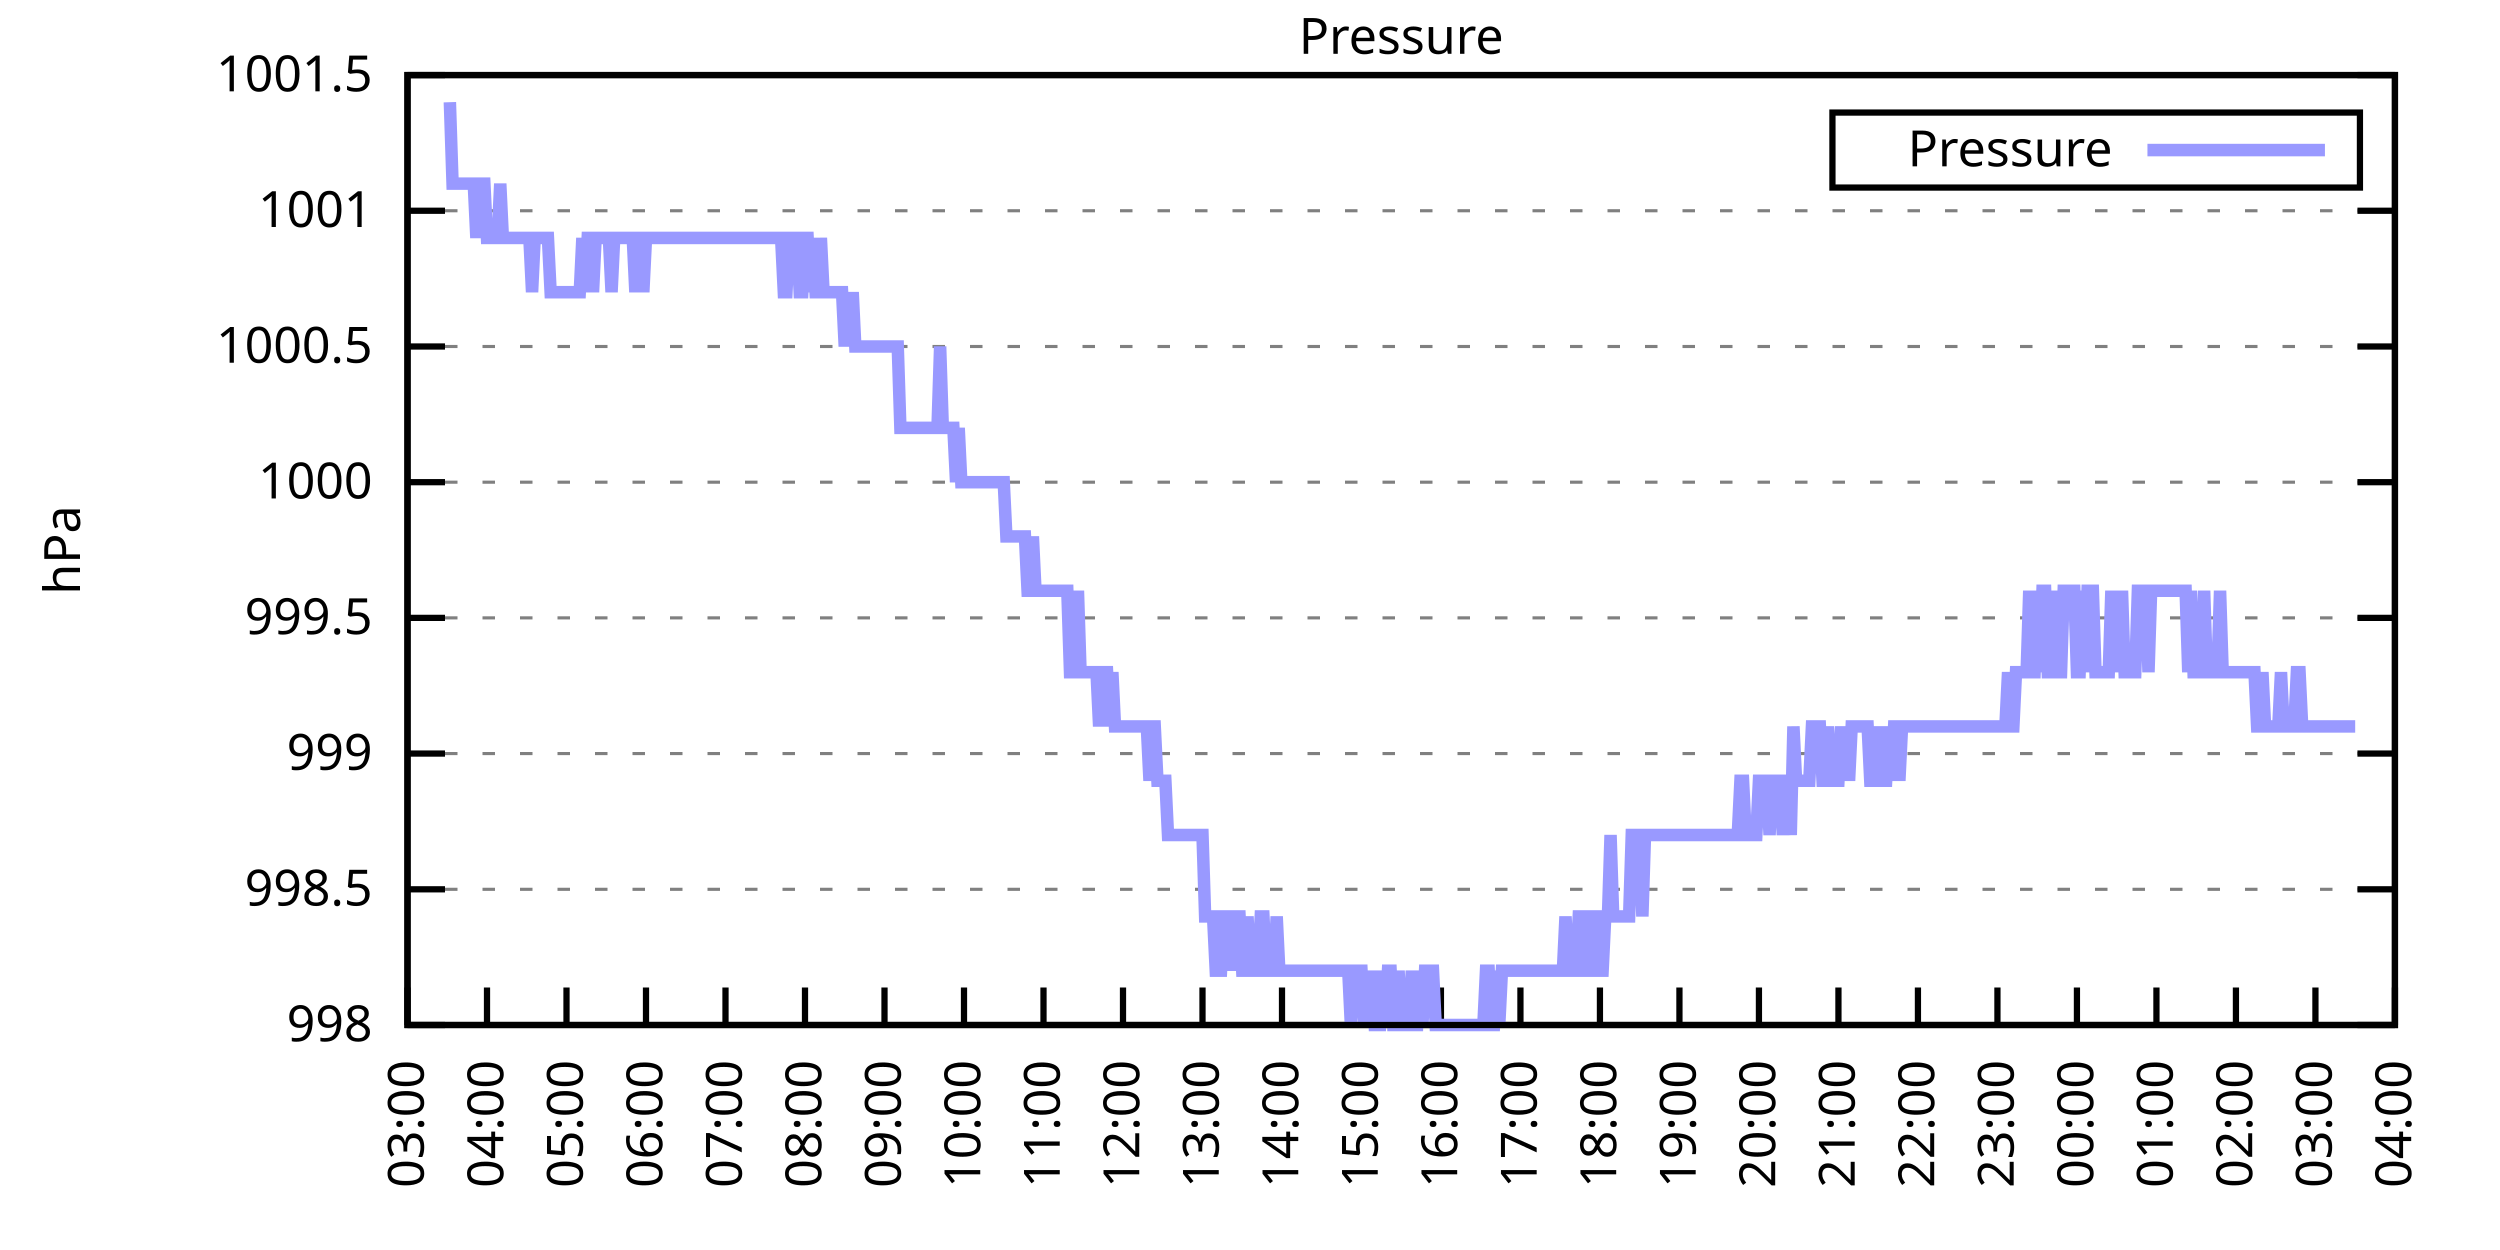
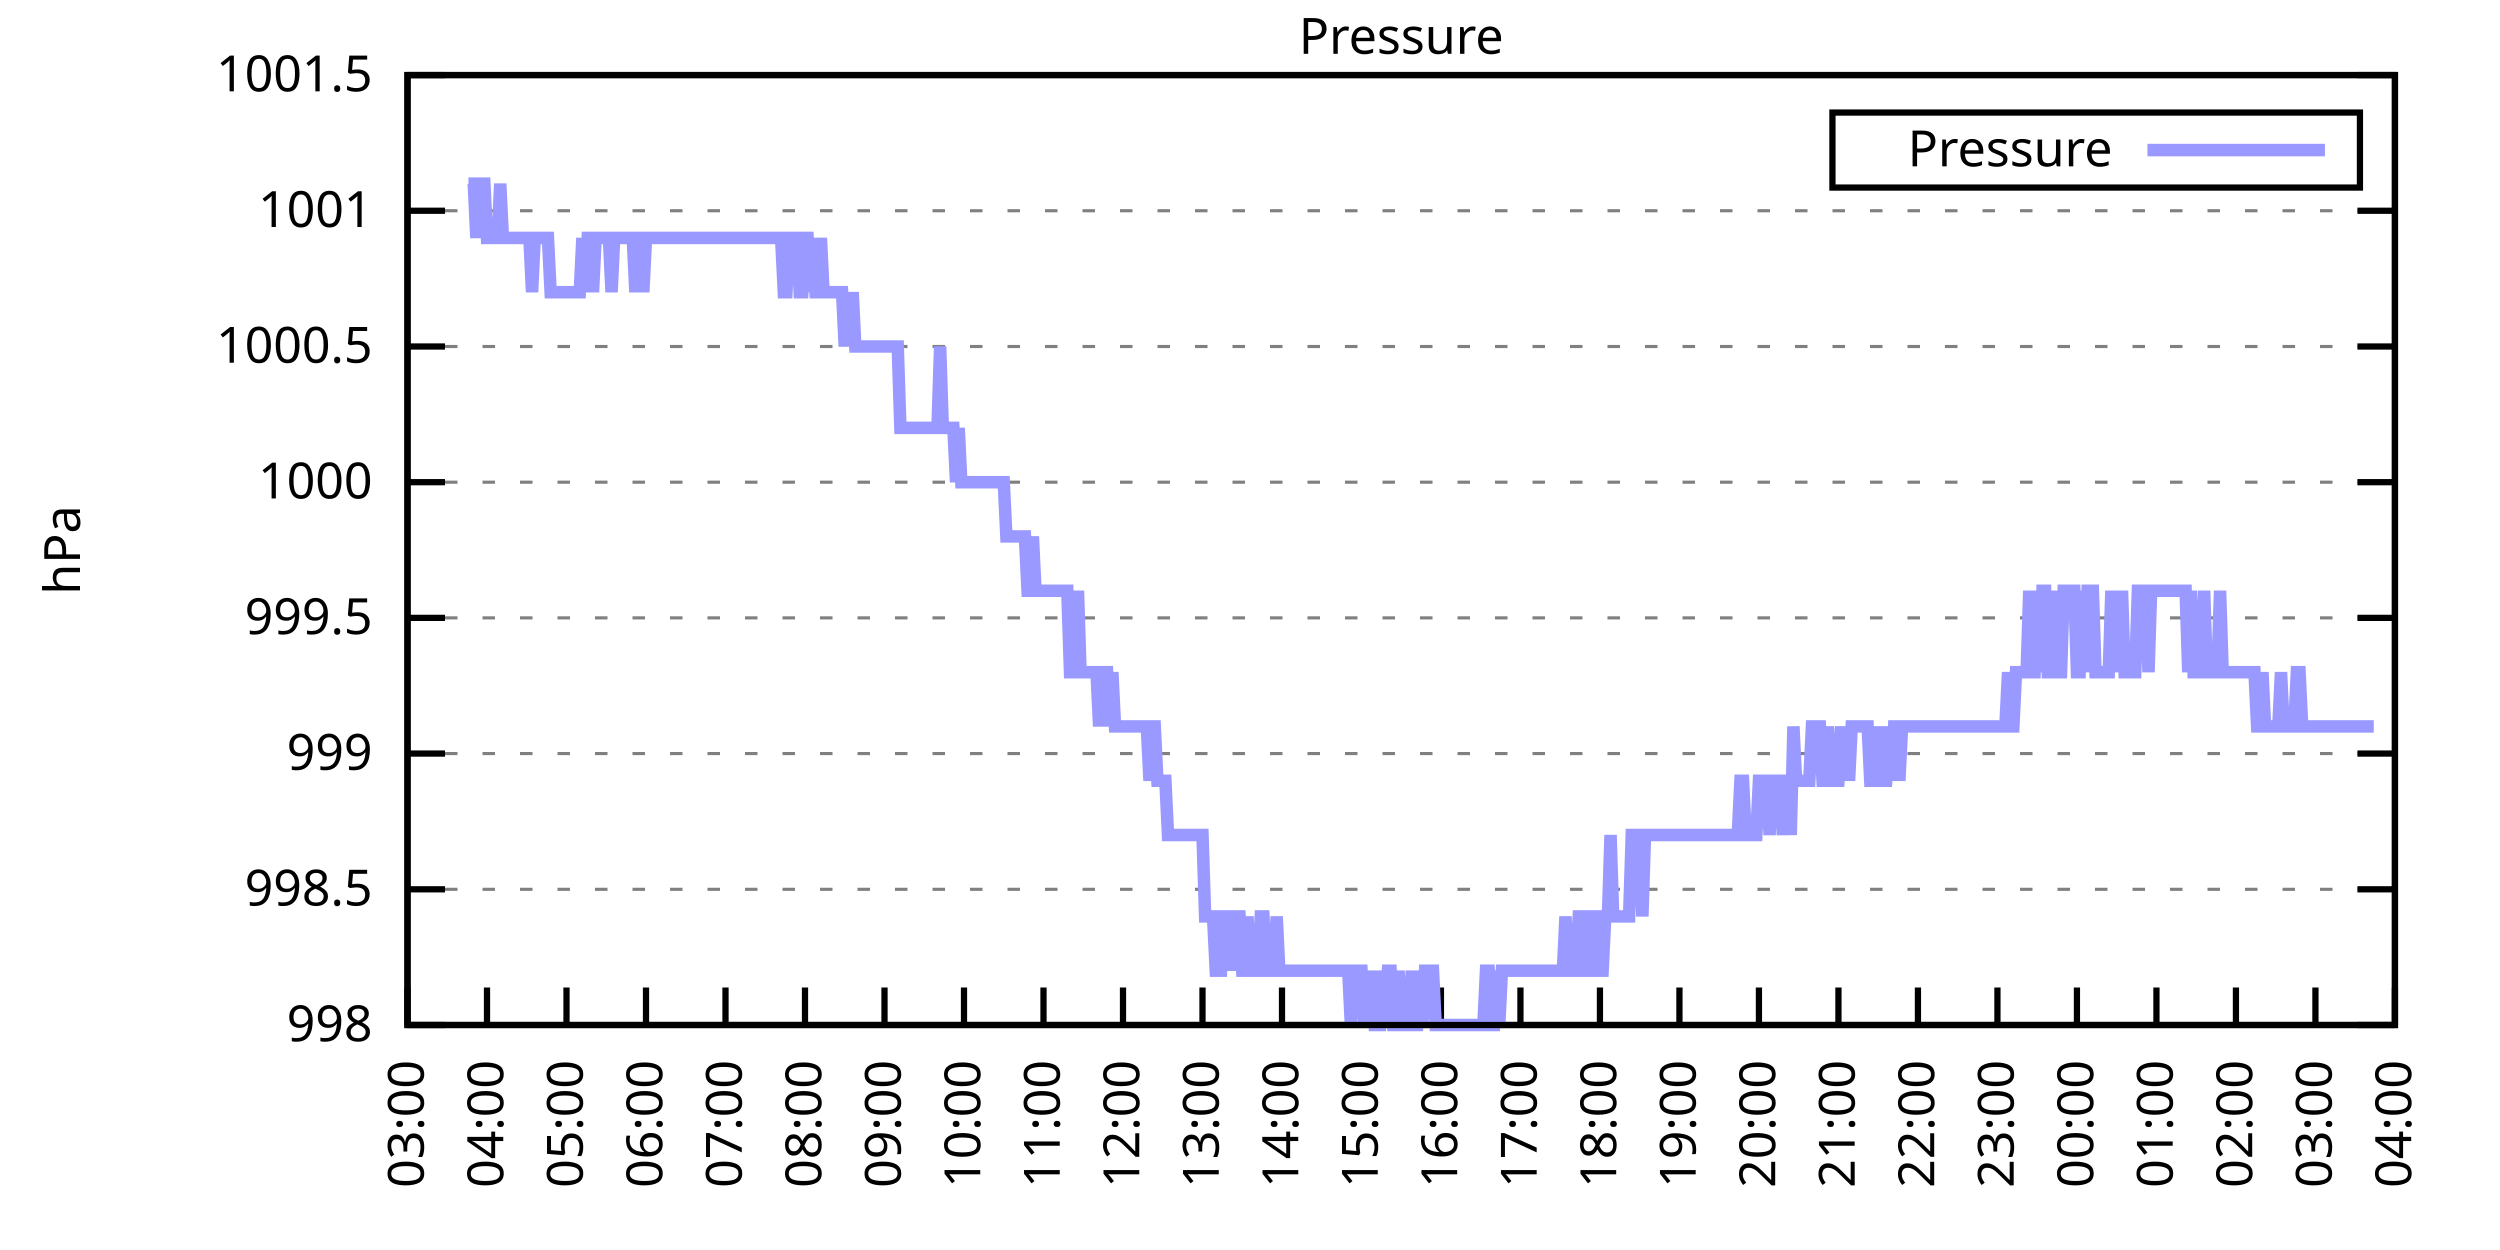
<svg xmlns="http://www.w3.org/2000/svg" xmlns:xlink="http://www.w3.org/1999/xlink" width="400" height="200" viewBox="0 0 400 200">
  <g id="gnuplot_canvas">
    <rect x="0" y="0" width="400" height="200" fill="none" />
    <defs>
      <circle id="gpDot" r="0.5" stroke-width="0.5" stroke="currentColor" />
      <path id="gpPt0" stroke-width="0.333" stroke="currentColor" d="M-1,0 h2 M0,-1 v2" />
      <path id="gpPt1" stroke-width="0.333" stroke="currentColor" d="M-1,-1 L1,1 M1,-1 L-1,1" />
      <path id="gpPt2" stroke-width="0.333" stroke="currentColor" d="M-1,0 L1,0 M0,-1 L0,1 M-1,-1 L1,1 M-1,1 L1,-1" />
      <rect id="gpPt3" stroke-width="0.333" stroke="currentColor" x="-1" y="-1" width="2" height="2" />
      <rect id="gpPt4" stroke-width="0.333" stroke="currentColor" fill="currentColor" x="-1" y="-1" width="2" height="2" />
      <circle id="gpPt5" stroke-width="0.333" stroke="currentColor" cx="0" cy="0" r="1" />
      <use xlink:href="#gpPt5" id="gpPt6" fill="currentColor" stroke="none" />
      <path id="gpPt7" stroke-width="0.333" stroke="currentColor" d="M0,-1.33 L-1.33,0.67 L1.33,0.67 z" />
      <use xlink:href="#gpPt7" id="gpPt8" fill="currentColor" stroke="none" />
      <use xlink:href="#gpPt7" id="gpPt9" stroke="currentColor" transform="rotate(180)" />
      <use xlink:href="#gpPt9" id="gpPt10" fill="currentColor" stroke="none" />
      <use xlink:href="#gpPt3" id="gpPt11" stroke="currentColor" transform="rotate(45)" />
      <use xlink:href="#gpPt11" id="gpPt12" fill="currentColor" stroke="none" />
      <path id="gpPt13" stroke-width="0.333" stroke="currentColor" d="M0,1.330 L1.265,0.411 L0.782,-1.067 L-0.782,-1.076 L-1.265,0.411 z" />
      <use xlink:href="#gpPt13" id="gpPt14" fill="currentColor" stroke="none" />
      <filter id="textbox" filterUnits="objectBoundingBox" x="0" y="0" height="1" width="1">
        <feFlood flood-color="white" flood-opacity="1" result="bgnd" />
        <feComposite in="SourceGraphic" in2="bgnd" operator="atop" />
      </filter>
      <filter id="greybox" filterUnits="objectBoundingBox" x="0" y="0" height="1" width="1">
        <feFlood flood-color="lightgrey" flood-opacity="1" result="grey" />
        <feComposite in="SourceGraphic" in2="grey" operator="atop" />
      </filter>
    </defs>
    <g fill="none" color="white" stroke="currentColor" stroke-width="1.00" stroke-linecap="butt" stroke-linejoin="miter">
</g>
    <g fill="none" color="black" stroke="currentColor" stroke-width="1.00" stroke-linecap="butt" stroke-linejoin="miter">
      <g stroke="none" shape-rendering="crispEdges">
        <polygon fill="rgb(255, 255, 255)" points="65.20,164.00 383.18,164.00 383.18,12.02 65.20,12.02 " />
      </g>
    </g>
    <g fill="none" color="black" stroke="currentColor" stroke-width="1.00" stroke-linecap="butt" stroke-linejoin="miter">
</g>
    <g fill="none" color="black" stroke="black" stroke-width="0.50" stroke-linecap="butt" stroke-linejoin="miter">
</g>
    <g fill="none" color="gray" stroke="currentColor" stroke-width="0.50" stroke-linecap="butt" stroke-linejoin="miter">
      <path stroke="gray" stroke-dasharray="2,4" class="gridline" d="M65.20,164.00 L383.19,164.00  " />
    </g>
    <g fill="none" color="gray" stroke="gray" stroke-width="1.00" stroke-linecap="butt" stroke-linejoin="miter">
</g>
    <g fill="none" color="black" stroke="currentColor" stroke-width="1.00" stroke-linecap="butt" stroke-linejoin="miter">
      <path stroke="black" d="M65.20,164.00 L71.20,164.00 M383.19,164.00 L377.19,164.00  " />
      <g transform="translate(59.60,166.60)" stroke="none" fill="black" font-family="Sans" font-size="8.00" text-anchor="end">
        <text>
          <tspan font-family="Sans"> 998</tspan>
        </text>
      </g>
    </g>
    <g fill="none" color="black" stroke="currentColor" stroke-width="1.00" stroke-linecap="butt" stroke-linejoin="miter">
</g>
    <g fill="none" color="black" stroke="black" stroke-width="0.50" stroke-linecap="butt" stroke-linejoin="miter">
</g>
    <g fill="none" color="gray" stroke="currentColor" stroke-width="0.50" stroke-linecap="butt" stroke-linejoin="miter">
      <path stroke="gray" stroke-dasharray="2,4" class="gridline" d="M65.20,142.29 L383.19,142.29  " />
    </g>
    <g fill="none" color="gray" stroke="gray" stroke-width="1.00" stroke-linecap="butt" stroke-linejoin="miter">
</g>
    <g fill="none" color="black" stroke="currentColor" stroke-width="1.00" stroke-linecap="butt" stroke-linejoin="miter">
      <path stroke="black" d="M65.20,142.29 L71.20,142.29 M383.19,142.29 L377.19,142.29  " />
      <g transform="translate(59.60,144.89)" stroke="none" fill="black" font-family="Sans" font-size="8.00" text-anchor="end">
        <text>
          <tspan font-family="Sans"> 998.5</tspan>
        </text>
      </g>
    </g>
    <g fill="none" color="black" stroke="currentColor" stroke-width="1.00" stroke-linecap="butt" stroke-linejoin="miter">
</g>
    <g fill="none" color="black" stroke="black" stroke-width="0.50" stroke-linecap="butt" stroke-linejoin="miter">
</g>
    <g fill="none" color="gray" stroke="currentColor" stroke-width="0.50" stroke-linecap="butt" stroke-linejoin="miter">
      <path stroke="gray" stroke-dasharray="2,4" class="gridline" d="M65.20,120.57 L383.19,120.57  " />
    </g>
    <g fill="none" color="gray" stroke="gray" stroke-width="1.00" stroke-linecap="butt" stroke-linejoin="miter">
</g>
    <g fill="none" color="black" stroke="currentColor" stroke-width="1.00" stroke-linecap="butt" stroke-linejoin="miter">
      <path stroke="black" d="M65.20,120.57 L71.20,120.57 M383.19,120.57 L377.19,120.57  " />
      <g transform="translate(59.60,123.17)" stroke="none" fill="black" font-family="Sans" font-size="8.00" text-anchor="end">
        <text>
          <tspan font-family="Sans"> 999</tspan>
        </text>
      </g>
    </g>
    <g fill="none" color="black" stroke="currentColor" stroke-width="1.00" stroke-linecap="butt" stroke-linejoin="miter">
</g>
    <g fill="none" color="black" stroke="black" stroke-width="0.50" stroke-linecap="butt" stroke-linejoin="miter">
</g>
    <g fill="none" color="gray" stroke="currentColor" stroke-width="0.50" stroke-linecap="butt" stroke-linejoin="miter">
      <path stroke="gray" stroke-dasharray="2,4" class="gridline" d="M65.20,98.86 L383.19,98.86  " />
    </g>
    <g fill="none" color="gray" stroke="gray" stroke-width="1.00" stroke-linecap="butt" stroke-linejoin="miter">
</g>
    <g fill="none" color="black" stroke="currentColor" stroke-width="1.00" stroke-linecap="butt" stroke-linejoin="miter">
      <path stroke="black" d="M65.20,98.86 L71.20,98.86 M383.19,98.86 L377.19,98.86  " />
      <g transform="translate(59.60,101.46)" stroke="none" fill="black" font-family="Sans" font-size="8.00" text-anchor="end">
        <text>
          <tspan font-family="Sans"> 999.5</tspan>
        </text>
      </g>
    </g>
    <g fill="none" color="black" stroke="currentColor" stroke-width="1.00" stroke-linecap="butt" stroke-linejoin="miter">
</g>
    <g fill="none" color="black" stroke="black" stroke-width="0.50" stroke-linecap="butt" stroke-linejoin="miter">
</g>
    <g fill="none" color="gray" stroke="currentColor" stroke-width="0.50" stroke-linecap="butt" stroke-linejoin="miter">
      <path stroke="gray" stroke-dasharray="2,4" class="gridline" d="M65.20,77.15 L383.19,77.15  " />
    </g>
    <g fill="none" color="gray" stroke="gray" stroke-width="1.00" stroke-linecap="butt" stroke-linejoin="miter">
</g>
    <g fill="none" color="black" stroke="currentColor" stroke-width="1.00" stroke-linecap="butt" stroke-linejoin="miter">
      <path stroke="black" d="M65.20,77.15 L71.20,77.15 M383.19,77.15 L377.19,77.15  " />
      <g transform="translate(59.60,79.75)" stroke="none" fill="black" font-family="Sans" font-size="8.00" text-anchor="end">
        <text>
          <tspan font-family="Sans"> 1000</tspan>
        </text>
      </g>
    </g>
    <g fill="none" color="black" stroke="currentColor" stroke-width="1.00" stroke-linecap="butt" stroke-linejoin="miter">
</g>
    <g fill="none" color="black" stroke="black" stroke-width="0.50" stroke-linecap="butt" stroke-linejoin="miter">
</g>
    <g fill="none" color="gray" stroke="currentColor" stroke-width="0.50" stroke-linecap="butt" stroke-linejoin="miter">
      <path stroke="gray" stroke-dasharray="2,4" class="gridline" d="M65.20,55.44 L383.19,55.44  " />
    </g>
    <g fill="none" color="gray" stroke="gray" stroke-width="1.00" stroke-linecap="butt" stroke-linejoin="miter">
</g>
    <g fill="none" color="black" stroke="currentColor" stroke-width="1.00" stroke-linecap="butt" stroke-linejoin="miter">
      <path stroke="black" d="M65.20,55.44 L71.20,55.44 M383.19,55.44 L377.19,55.44  " />
      <g transform="translate(59.60,58.04)" stroke="none" fill="black" font-family="Sans" font-size="8.00" text-anchor="end">
        <text>
          <tspan font-family="Sans"> 1000.5</tspan>
        </text>
      </g>
    </g>
    <g fill="none" color="black" stroke="currentColor" stroke-width="1.00" stroke-linecap="butt" stroke-linejoin="miter">
</g>
    <g fill="none" color="black" stroke="black" stroke-width="0.50" stroke-linecap="butt" stroke-linejoin="miter">
</g>
    <g fill="none" color="gray" stroke="currentColor" stroke-width="0.50" stroke-linecap="butt" stroke-linejoin="miter">
      <path stroke="gray" stroke-dasharray="2,4" class="gridline" d="M65.20,33.72 L383.19,33.72  " />
    </g>
    <g fill="none" color="gray" stroke="gray" stroke-width="1.00" stroke-linecap="butt" stroke-linejoin="miter">
</g>
    <g fill="none" color="black" stroke="currentColor" stroke-width="1.00" stroke-linecap="butt" stroke-linejoin="miter">
      <path stroke="black" d="M65.20,33.72 L71.20,33.72 M383.19,33.72 L377.19,33.72  " />
      <g transform="translate(59.60,36.32)" stroke="none" fill="black" font-family="Sans" font-size="8.00" text-anchor="end">
        <text>
          <tspan font-family="Sans"> 1001</tspan>
        </text>
      </g>
    </g>
    <g fill="none" color="black" stroke="currentColor" stroke-width="1.00" stroke-linecap="butt" stroke-linejoin="miter">
</g>
    <g fill="none" color="black" stroke="black" stroke-width="0.50" stroke-linecap="butt" stroke-linejoin="miter">
</g>
    <g fill="none" color="gray" stroke="currentColor" stroke-width="0.50" stroke-linecap="butt" stroke-linejoin="miter">
      <path stroke="gray" stroke-dasharray="2,4" class="gridline" d="M65.20,12.01 L383.19,12.01  " />
    </g>
    <g fill="none" color="gray" stroke="gray" stroke-width="1.00" stroke-linecap="butt" stroke-linejoin="miter">
</g>
    <g fill="none" color="black" stroke="currentColor" stroke-width="1.00" stroke-linecap="butt" stroke-linejoin="miter">
      <path stroke="black" d="M65.20,12.01 L71.20,12.01 M383.19,12.01 L377.19,12.01  " />
      <g transform="translate(59.60,14.61)" stroke="none" fill="black" font-family="Sans" font-size="8.00" text-anchor="end">
        <text>
          <tspan font-family="Sans"> 1001.5</tspan>
        </text>
      </g>
    </g>
    <g fill="none" color="black" stroke="currentColor" stroke-width="1.00" stroke-linecap="butt" stroke-linejoin="miter">
      <path stroke="black" d="M65.20,164.00 L65.20,158.00  " />
      <g transform="translate(67.80,169.60) rotate(270.00)" stroke="none" fill="black" font-family="Sans" font-size="8.00" text-anchor="end">
        <text>
          <tspan font-family="Sans">03:00</tspan>
        </text>
      </g>
    </g>
    <g fill="none" color="black" stroke="currentColor" stroke-width="1.00" stroke-linecap="butt" stroke-linejoin="miter">
      <path stroke="black" d="M77.92,164.00 L77.92,158.00  " />
      <g transform="translate(80.52,169.60) rotate(270.00)" stroke="none" fill="black" font-family="Sans" font-size="8.00" text-anchor="end">
        <text>
          <tspan font-family="Sans">04:00</tspan>
        </text>
      </g>
    </g>
    <g fill="none" color="black" stroke="currentColor" stroke-width="1.00" stroke-linecap="butt" stroke-linejoin="miter">
      <path stroke="black" d="M90.64,164.00 L90.64,158.00  " />
      <g transform="translate(93.24,169.60) rotate(270.00)" stroke="none" fill="black" font-family="Sans" font-size="8.00" text-anchor="end">
        <text>
          <tspan font-family="Sans">05:00</tspan>
        </text>
      </g>
    </g>
    <g fill="none" color="black" stroke="currentColor" stroke-width="1.00" stroke-linecap="butt" stroke-linejoin="miter">
      <path stroke="black" d="M103.36,164.00 L103.36,158.00  " />
      <g transform="translate(105.96,169.60) rotate(270.00)" stroke="none" fill="black" font-family="Sans" font-size="8.00" text-anchor="end">
        <text>
          <tspan font-family="Sans">06:00</tspan>
        </text>
      </g>
    </g>
    <g fill="none" color="black" stroke="currentColor" stroke-width="1.00" stroke-linecap="butt" stroke-linejoin="miter">
      <path stroke="black" d="M116.08,164.00 L116.08,158.00  " />
      <g transform="translate(118.68,169.60) rotate(270.00)" stroke="none" fill="black" font-family="Sans" font-size="8.00" text-anchor="end">
        <text>
          <tspan font-family="Sans">07:00</tspan>
        </text>
      </g>
    </g>
    <g fill="none" color="black" stroke="currentColor" stroke-width="1.00" stroke-linecap="butt" stroke-linejoin="miter">
      <path stroke="black" d="M128.80,164.00 L128.80,158.00  " />
      <g transform="translate(131.40,169.60) rotate(270.00)" stroke="none" fill="black" font-family="Sans" font-size="8.00" text-anchor="end">
        <text>
          <tspan font-family="Sans">08:00</tspan>
        </text>
      </g>
    </g>
    <g fill="none" color="black" stroke="currentColor" stroke-width="1.00" stroke-linecap="butt" stroke-linejoin="miter">
      <path stroke="black" d="M141.52,164.00 L141.52,158.00  " />
      <g transform="translate(144.12,169.60) rotate(270.00)" stroke="none" fill="black" font-family="Sans" font-size="8.00" text-anchor="end">
        <text>
          <tspan font-family="Sans">09:00</tspan>
        </text>
      </g>
    </g>
    <g fill="none" color="black" stroke="currentColor" stroke-width="1.00" stroke-linecap="butt" stroke-linejoin="miter">
      <path stroke="black" d="M154.24,164.00 L154.24,158.00  " />
      <g transform="translate(156.84,169.60) rotate(270.00)" stroke="none" fill="black" font-family="Sans" font-size="8.00" text-anchor="end">
        <text>
          <tspan font-family="Sans">10:00</tspan>
        </text>
      </g>
    </g>
    <g fill="none" color="black" stroke="currentColor" stroke-width="1.00" stroke-linecap="butt" stroke-linejoin="miter">
      <path stroke="black" d="M166.96,164.00 L166.96,158.00  " />
      <g transform="translate(169.56,169.60) rotate(270.00)" stroke="none" fill="black" font-family="Sans" font-size="8.00" text-anchor="end">
        <text>
          <tspan font-family="Sans">11:00</tspan>
        </text>
      </g>
    </g>
    <g fill="none" color="black" stroke="currentColor" stroke-width="1.00" stroke-linecap="butt" stroke-linejoin="miter">
      <path stroke="black" d="M179.68,164.00 L179.68,158.00  " />
      <g transform="translate(182.28,169.60) rotate(270.00)" stroke="none" fill="black" font-family="Sans" font-size="8.00" text-anchor="end">
        <text>
          <tspan font-family="Sans">12:00</tspan>
        </text>
      </g>
    </g>
    <g fill="none" color="black" stroke="currentColor" stroke-width="1.00" stroke-linecap="butt" stroke-linejoin="miter">
      <path stroke="black" d="M192.40,164.00 L192.40,158.00  " />
      <g transform="translate(195.00,169.60) rotate(270.00)" stroke="none" fill="black" font-family="Sans" font-size="8.00" text-anchor="end">
        <text>
          <tspan font-family="Sans">13:00</tspan>
        </text>
      </g>
    </g>
    <g fill="none" color="black" stroke="currentColor" stroke-width="1.00" stroke-linecap="butt" stroke-linejoin="miter">
      <path stroke="black" d="M205.12,164.00 L205.12,158.00  " />
      <g transform="translate(207.72,169.60) rotate(270.00)" stroke="none" fill="black" font-family="Sans" font-size="8.00" text-anchor="end">
        <text>
          <tspan font-family="Sans">14:00</tspan>
        </text>
      </g>
    </g>
    <g fill="none" color="black" stroke="currentColor" stroke-width="1.00" stroke-linecap="butt" stroke-linejoin="miter">
      <path stroke="black" d="M217.84,164.00 L217.84,158.00  " />
      <g transform="translate(220.44,169.60) rotate(270.00)" stroke="none" fill="black" font-family="Sans" font-size="8.00" text-anchor="end">
        <text>
          <tspan font-family="Sans">15:00</tspan>
        </text>
      </g>
    </g>
    <g fill="none" color="black" stroke="currentColor" stroke-width="1.00" stroke-linecap="butt" stroke-linejoin="miter">
      <path stroke="black" d="M230.55,164.00 L230.55,158.00  " />
      <g transform="translate(233.15,169.60) rotate(270.00)" stroke="none" fill="black" font-family="Sans" font-size="8.00" text-anchor="end">
        <text>
          <tspan font-family="Sans">16:00</tspan>
        </text>
      </g>
    </g>
    <g fill="none" color="black" stroke="currentColor" stroke-width="1.00" stroke-linecap="butt" stroke-linejoin="miter">
      <path stroke="black" d="M243.27,164.00 L243.27,158.00  " />
      <g transform="translate(245.87,169.60) rotate(270.00)" stroke="none" fill="black" font-family="Sans" font-size="8.00" text-anchor="end">
        <text>
          <tspan font-family="Sans">17:00</tspan>
        </text>
      </g>
    </g>
    <g fill="none" color="black" stroke="currentColor" stroke-width="1.00" stroke-linecap="butt" stroke-linejoin="miter">
      <path stroke="black" d="M255.99,164.00 L255.99,158.00  " />
      <g transform="translate(258.59,169.60) rotate(270.00)" stroke="none" fill="black" font-family="Sans" font-size="8.00" text-anchor="end">
        <text>
          <tspan font-family="Sans">18:00</tspan>
        </text>
      </g>
    </g>
    <g fill="none" color="black" stroke="currentColor" stroke-width="1.00" stroke-linecap="butt" stroke-linejoin="miter">
      <path stroke="black" d="M268.71,164.00 L268.71,158.00  " />
      <g transform="translate(271.31,169.60) rotate(270.00)" stroke="none" fill="black" font-family="Sans" font-size="8.00" text-anchor="end">
        <text>
          <tspan font-family="Sans">19:00</tspan>
        </text>
      </g>
    </g>
    <g fill="none" color="black" stroke="currentColor" stroke-width="1.00" stroke-linecap="butt" stroke-linejoin="miter">
      <path stroke="black" d="M281.43,164.00 L281.43,158.00  " />
      <g transform="translate(284.03,169.60) rotate(270.00)" stroke="none" fill="black" font-family="Sans" font-size="8.00" text-anchor="end">
        <text>
          <tspan font-family="Sans">20:00</tspan>
        </text>
      </g>
    </g>
    <g fill="none" color="black" stroke="currentColor" stroke-width="1.00" stroke-linecap="butt" stroke-linejoin="miter">
      <path stroke="black" d="M294.15,164.00 L294.15,158.00  " />
      <g transform="translate(296.75,169.60) rotate(270.00)" stroke="none" fill="black" font-family="Sans" font-size="8.00" text-anchor="end">
        <text>
          <tspan font-family="Sans">21:00</tspan>
        </text>
      </g>
    </g>
    <g fill="none" color="black" stroke="currentColor" stroke-width="1.00" stroke-linecap="butt" stroke-linejoin="miter">
      <path stroke="black" d="M306.87,164.00 L306.87,158.00  " />
      <g transform="translate(309.47,169.60) rotate(270.00)" stroke="none" fill="black" font-family="Sans" font-size="8.00" text-anchor="end">
        <text>
          <tspan font-family="Sans">22:00</tspan>
        </text>
      </g>
    </g>
    <g fill="none" color="black" stroke="currentColor" stroke-width="1.00" stroke-linecap="butt" stroke-linejoin="miter">
      <path stroke="black" d="M319.59,164.00 L319.59,158.00  " />
      <g transform="translate(322.19,169.60) rotate(270.00)" stroke="none" fill="black" font-family="Sans" font-size="8.00" text-anchor="end">
        <text>
          <tspan font-family="Sans">23:00</tspan>
        </text>
      </g>
    </g>
    <g fill="none" color="black" stroke="currentColor" stroke-width="1.00" stroke-linecap="butt" stroke-linejoin="miter">
      <path stroke="black" d="M332.31,164.00 L332.31,158.00  " />
      <g transform="translate(334.91,169.60) rotate(270.00)" stroke="none" fill="black" font-family="Sans" font-size="8.00" text-anchor="end">
        <text>
          <tspan font-family="Sans">00:00</tspan>
        </text>
      </g>
    </g>
    <g fill="none" color="black" stroke="currentColor" stroke-width="1.00" stroke-linecap="butt" stroke-linejoin="miter">
      <path stroke="black" d="M345.03,164.00 L345.03,158.00  " />
      <g transform="translate(347.63,169.60) rotate(270.00)" stroke="none" fill="black" font-family="Sans" font-size="8.00" text-anchor="end">
        <text>
          <tspan font-family="Sans">01:00</tspan>
        </text>
      </g>
    </g>
    <g fill="none" color="black" stroke="currentColor" stroke-width="1.00" stroke-linecap="butt" stroke-linejoin="miter">
      <path stroke="black" d="M357.75,164.00 L357.75,158.00  " />
      <g transform="translate(360.35,169.60) rotate(270.00)" stroke="none" fill="black" font-family="Sans" font-size="8.00" text-anchor="end">
        <text>
          <tspan font-family="Sans">02:00</tspan>
        </text>
      </g>
    </g>
    <g fill="none" color="black" stroke="currentColor" stroke-width="1.00" stroke-linecap="butt" stroke-linejoin="miter">
      <path stroke="black" d="M370.47,164.00 L370.47,158.00  " />
      <g transform="translate(373.07,169.60) rotate(270.00)" stroke="none" fill="black" font-family="Sans" font-size="8.00" text-anchor="end">
        <text>
          <tspan font-family="Sans">03:00</tspan>
        </text>
      </g>
    </g>
    <g fill="none" color="black" stroke="currentColor" stroke-width="1.00" stroke-linecap="butt" stroke-linejoin="miter">
      <path stroke="black" d="M383.19,164.00 L383.19,158.00  " />
      <g transform="translate(385.79,169.60) rotate(270.00)" stroke="none" fill="black" font-family="Sans" font-size="8.00" text-anchor="end">
        <text>
          <tspan font-family="Sans">04:00</tspan>
        </text>
      </g>
    </g>
    <g fill="none" color="black" stroke="currentColor" stroke-width="1.00" stroke-linecap="butt" stroke-linejoin="miter">
</g>
    <g fill="none" color="black" stroke="currentColor" stroke-width="1.00" stroke-linecap="butt" stroke-linejoin="miter">
      <path stroke="black" d="M65.20,12.01 L65.20,164.00 L383.19,164.00 L383.19,12.01 L65.20,12.01 Z  " />
    </g>
    <g fill="none" color="black" stroke="currentColor" stroke-width="1.00" stroke-linecap="butt" stroke-linejoin="miter">
</g>
    <g fill="none" color="black" stroke="currentColor" stroke-width="1.00" stroke-linecap="butt" stroke-linejoin="miter">
      <path stroke="black" d="M293.19,30.01 L293.19,18.01 L377.59,18.01 L377.59,30.01 L293.19,30.01 Z  " />
    </g>
    <g id="Pressure_plot_1">
      <g fill="none" color="white" stroke="black" stroke-width="2.00" stroke-linecap="butt" stroke-linejoin="miter">
</g>
      <g fill="none" color="black" stroke="currentColor" stroke-width="2.00" stroke-linecap="butt" stroke-linejoin="miter">
        <g transform="translate(337.99,26.61)" stroke="none" fill="black" font-family="Sans" font-size="8.00" text-anchor="end">
          <text>
            <tspan font-family="Sans">Pressure</tspan>
          </text>
        </g>
      </g>
      <g fill="none" color="black" stroke="currentColor" stroke-width="2.00" stroke-linecap="butt" stroke-linejoin="miter">
-         <path stroke="rgb(153, 153, 255)" d="M343.59,24.01 L371.99,24.01 M71.98,16.35 L72.41,29.38 L72.83,29.38 L73.26,29.38 L73.68,29.38 L74.10,29.38   L74.53,29.38 L74.95,29.38 L75.38,29.38 L75.80,29.38 L76.22,38.07 L76.65,29.38 L77.07,29.38 L77.50,29.38   L77.92,38.07 L78.34,38.07 L78.77,38.07 L79.19,38.07 L79.62,38.07 L80.04,29.38 L80.46,38.07 L80.89,38.07   L81.31,38.07 L81.74,38.07 L82.16,38.07 L82.58,38.07 L83.01,38.07 L83.43,38.07 L83.86,38.07 L84.28,38.07   L84.70,38.07 L85.13,46.75 L85.55,38.07 L85.98,38.07 L86.40,38.07 L86.82,38.07 L87.25,38.07 L87.67,38.07   L88.10,46.75 L88.52,46.75 L88.94,46.75 L89.37,46.75 L89.79,46.75 L90.22,46.75 L90.64,46.75 L91.06,46.75   L91.49,46.75 L91.91,46.75 L92.34,46.75 L92.76,46.75 L93.18,38.07 L93.61,46.75 L94.03,38.07 L94.46,38.07   L94.88,46.75 L95.30,38.07 L95.73,38.07 L96.15,38.07 L96.58,38.07 L97.00,38.07 L97.42,38.07 L97.85,46.75   L98.27,38.07 L98.69,38.07 L99.12,38.07 L99.54,38.07 L99.97,38.07 L100.39,38.07 L100.81,38.07 L101.24,38.07   L101.66,46.75 L102.09,38.07 L102.51,38.07 L102.93,46.75 L103.36,38.07 L103.78,38.07 L104.21,38.07 L104.63,38.07   L105.05,38.07 L105.48,38.07 L105.90,38.07 L106.33,38.07 L106.75,38.07 L107.17,38.07 L107.60,38.07 L108.02,38.07   L108.45,38.07 L108.87,38.07 L109.29,38.07 L109.72,38.07 L110.14,38.07 L110.57,38.07 L110.99,38.07 L111.41,38.07   L111.84,38.07 L112.26,38.07 L112.69,38.07 L113.11,38.07 L113.53,38.07 L113.96,38.07 L114.38,38.07 L114.81,38.07   L115.23,38.07 L115.65,38.07 L116.08,38.07 L116.50,38.07 L116.93,38.07 L117.35,38.07 L117.77,38.07 L118.20,38.07   L118.62,38.07 L119.05,38.07 L119.47,38.07 L119.89,38.07 L120.32,38.07 L120.74,38.07 L121.17,38.07 L121.59,38.07   L122.01,38.07 L122.44,38.07 L122.86,38.07 L123.29,38.07 L123.71,38.07 L124.13,38.07 L124.56,38.07 L124.98,38.07   L125.41,46.75 L125.83,46.75 L126.25,38.07 L126.68,38.07 L127.10,38.07 L127.53,38.07 L127.95,46.75 L128.37,46.75   L128.80,38.07 L129.22,38.07 L129.65,46.75 L130.07,38.07 L130.49,46.75 L130.92,46.75 L131.34,38.07 L131.77,46.75   L132.19,46.75 L132.61,46.75 L133.04,46.75 L133.46,46.75 L133.89,46.75 L134.31,46.75 L134.73,46.75 L135.16,55.44   L135.58,46.75 L136.01,55.44 L136.43,46.75 L136.85,55.44 L137.28,55.44 L137.70,55.44 L138.13,55.44 L138.55,55.44   L138.97,55.44 L139.40,55.44 L139.82,55.44 L140.25,55.44 L140.67,55.44 L141.09,55.44 L141.52,55.44 L141.94,55.44   L142.37,55.44 L142.79,55.44 L143.21,55.44 L143.64,55.44 L144.06,68.46 L144.49,68.46 L144.91,68.46 L145.33,68.46   L145.76,68.46 L146.18,68.46 L146.61,68.46 L147.03,68.46 L147.45,68.46 L147.88,68.46 L148.30,68.46 L148.73,68.46   L149.15,68.46 L149.57,68.46 L150.00,68.46 L150.42,55.44 L150.85,68.46 L151.27,68.46 L151.69,68.46 L152.12,68.46   L152.54,68.46 L152.97,77.15 L153.39,68.46 L153.81,77.15 L154.24,77.15 L154.66,77.15 L155.09,77.15 L155.51,77.15   L155.93,77.15 L156.36,77.15 L156.78,77.15 L157.21,77.15 L157.63,77.15 L158.05,77.15 L158.48,77.15 L158.90,77.15   L159.33,77.15 L159.75,77.15 L160.17,77.15 L160.60,77.15 L161.02,85.83 L161.44,85.83 L161.87,85.83 L162.29,85.83   L162.72,85.83 L163.14,85.83 L163.56,85.83 L163.99,85.83 L164.41,94.52 L164.84,94.52 L165.26,85.83 L165.68,94.52   L166.11,94.52 L166.53,94.52 L166.96,94.52 L167.38,94.52 L167.80,94.52 L168.23,94.52 L168.65,94.52 L169.08,94.52   L169.50,94.52 L169.92,94.52 L170.35,94.52 L170.77,94.52 L171.20,107.55 L171.62,107.55 L172.04,107.55 L172.47,94.52   L172.89,107.55 L173.32,107.55 L173.74,107.55 L174.16,107.55 L174.59,107.55 L175.01,107.55 L175.44,107.55 L175.86,116.23   L176.28,107.55 L176.71,107.55 L177.13,107.55 L177.56,116.23 L177.98,107.55 L178.40,116.23 L178.83,116.23 L179.25,116.23   L179.68,116.23 L180.10,116.23 L180.52,116.23 L180.95,116.23 L181.37,116.23 L181.80,116.23 L182.22,116.23 L182.64,116.23   L183.07,116.23 L183.49,116.23 L183.92,124.92 L184.34,116.23 L184.76,116.23 L185.19,124.92 L185.61,124.92 L186.04,124.92   L186.46,124.92 L186.88,133.60 L187.31,133.60 L187.73,133.60 L188.16,133.60 L188.58,133.60 L189.00,133.60 L189.43,133.60   L189.85,133.60 L190.28,133.60 L190.70,133.60 L191.12,133.60 L191.55,133.60 L191.97,133.60 L192.40,133.60 L192.82,146.63   L193.24,146.63 L193.67,146.63 L194.09,146.63 L194.52,155.31 L194.94,155.31 L195.36,155.31 L195.79,146.63 L196.21,146.63   L196.64,146.63 L197.06,155.31 L197.48,146.63 L197.91,146.63 L198.33,146.63 L198.76,155.31 L199.18,155.31 L199.60,146.63   L200.03,155.31 L200.45,155.31 L200.88,155.31 L201.30,155.31 L201.72,146.63 L202.15,146.63 L202.57,155.31 L203.00,155.31   L203.42,155.31 L203.84,155.31 L204.27,146.63 L204.69,155.31 L205.12,155.31 L205.54,155.31 L205.96,155.31 L206.39,155.31   L206.81,155.31 L207.24,155.31 L207.66,155.31 L208.08,155.31 L208.51,155.31 L208.93,155.31 L209.36,155.31 L209.78,155.31   L210.20,155.31 L210.63,155.31 L211.05,155.31 L211.48,155.31 L211.90,155.31 L212.32,155.31 L212.75,155.31 L213.17,155.31   L213.60,155.31 L214.02,155.31 L214.44,155.31 L214.87,155.31 L215.29,155.31 L215.72,155.31 L216.14,164.00 L216.56,155.31   L216.99,155.31 L217.41,155.31 L217.84,155.31 L218.26,164.00 L218.68,155.31 L219.11,164.00 L219.53,155.31 L219.96,164.00   L220.38,164.00 L220.80,164.00 L221.23,155.31 L221.65,164.00 L222.08,155.31 L222.50,155.31 L222.92,164.00 L223.35,164.00   L223.77,155.31 L224.20,164.00 L224.62,164.00 L225.04,164.00 L225.47,164.00 L225.89,155.31 L226.31,164.00 L226.74,164.00   L227.16,155.31 L227.59,164.00 L228.01,155.31 L228.43,155.31 L228.86,155.31 L229.28,155.31 L229.71,164.00 L230.13,164.00   L230.55,164.00 L230.98,164.00 L231.40,164.00 L231.83,164.00 L232.25,164.00 L232.67,164.00 L233.10,164.00 L233.52,164.00   L233.95,164.00 L234.37,164.00 L234.79,164.00 L235.22,164.00 L235.64,164.00 L236.07,164.00 L236.49,164.00 L236.91,164.00   L237.34,164.00 L237.76,155.31 L238.19,155.31 L238.61,164.00 L239.03,164.00 L239.46,155.31 L239.88,164.00 L240.31,155.31   L240.73,155.31 L241.15,155.31 L241.58,155.31 L242.00,155.31 L242.43,155.31 L242.85,155.31 L243.27,155.31 L243.70,155.31   L244.12,155.31 L244.55,155.31 L244.97,155.31 L245.39,155.31 L245.82,155.31 L246.24,155.31 L246.67,155.31 L247.09,155.31   L247.51,155.31 L247.94,155.31 L248.36,155.31 L248.79,155.31 L249.21,155.31 L249.63,155.31 L250.06,155.31 L250.48,146.63   L250.91,155.31 L251.33,155.31 L251.75,155.31 L252.18,155.31 L252.60,146.63 L253.03,146.63 L253.45,155.31 L253.87,155.31   L254.30,146.63 L254.72,146.63 L255.15,146.63 L255.57,155.31 L255.99,155.31 L256.42,155.31 L256.84,146.63 L257.27,146.63   L257.69,133.60 L258.11,146.63 L258.54,146.63 L258.96,146.63 L259.39,146.63 L259.81,146.63 L260.23,146.63 L260.66,146.63   L261.08,133.60 L261.51,133.60 L261.93,133.60 L262.35,133.60 L262.78,146.63 L263.20,133.60 L263.63,133.60 L264.05,133.60   L264.47,133.60 L264.90,133.60 L265.32,133.60 L265.75,133.60 L266.17,133.60 L266.59,133.60 L267.02,133.60 L267.44,133.60   L267.87,133.60 L268.29,133.60 L268.71,133.60 L269.14,133.60 L269.56,133.60 L269.99,133.60 L270.41,133.60 L270.83,133.60   L271.26,133.60 L271.68,133.60 L272.11,133.60 L272.53,133.60 L272.95,133.60 L273.38,133.60 L273.80,133.60 L274.23,133.60   L274.65,133.60 L275.07,133.60 L275.50,133.60 L275.92,133.60 L276.35,133.60 L276.77,133.60 L277.19,133.60 L277.62,133.60   L278.04,133.60 L278.47,124.92 L278.89,124.92 L279.31,133.60 L279.74,133.60 L280.16,133.60 L280.59,133.60 L281.01,133.60   L281.43,124.92 L281.86,124.92 L282.28,124.92 L282.71,124.92 L283.13,133.60 L283.55,124.92 L283.98,124.92 L284.40,124.92   L284.83,124.92 L285.25,133.60 L285.67,124.92 L286.10,124.92 L286.52,133.60 L286.95,116.23 L287.37,124.92 L287.79,124.92   L288.22,124.92 L288.64,124.92 L289.06,124.92 L289.49,124.92 L289.91,116.23 L290.34,116.23 L290.76,116.23 L291.18,116.23   L291.61,124.92 L292.03,124.92 L292.46,116.23 L292.88,124.92 L293.30,124.92 L293.73,124.92 L294.15,124.92 L294.58,116.23   L295.00,124.92 L295.42,116.23 L295.85,124.92 L296.27,116.23 L296.70,116.23 L297.12,116.23 L297.54,116.23 L297.97,116.23   L298.39,116.23 L298.82,116.23 L299.24,124.92 L299.66,124.92 L300.09,124.92 L300.51,116.23 L300.94,124.92 L301.36,124.92   L301.78,124.92 L302.21,116.23 L302.63,124.92 L303.06,116.23 L303.48,116.23 L303.90,124.92 L304.33,116.23 L304.75,116.23   L305.18,116.23 L305.60,116.23 L306.02,116.23 L306.45,116.23 L306.87,116.23 L307.30,116.23 L307.72,116.23 L308.14,116.23   L308.57,116.23 L308.99,116.23 L309.42,116.23 L309.84,116.23 L310.26,116.23 L310.69,116.23 L311.11,116.23 L311.54,116.23   L311.96,116.23 L312.38,116.23 L312.81,116.23 L313.23,116.23 L313.66,116.23 L314.08,116.23 L314.50,116.23 L314.93,116.23   L315.35,116.23 L315.78,116.23 L316.20,116.23 L316.62,116.23 L317.05,116.23 L317.47,116.23 L317.90,116.23 L318.32,116.23   L318.74,116.23 L319.17,116.23 L319.59,116.23 L320.02,116.23 L320.44,116.23 L320.86,116.23 L321.29,107.55 L321.71,116.23   L322.14,116.23 L322.56,107.55 L322.98,107.55 L323.41,107.55 L323.83,107.55 L324.26,107.55 L324.68,94.52 L325.10,107.55   L325.53,107.55 L325.95,94.52 L326.38,107.55 L326.80,94.52 L327.22,94.52 L327.65,107.55 L328.07,107.55 L328.50,94.52   L328.92,107.55 L329.34,107.55 L329.77,107.55 L330.19,94.52 L330.62,94.52 L331.04,94.52 L331.46,94.52 L331.89,94.52   L332.31,107.55 L332.74,107.55 L333.16,94.52 L333.58,107.55 L334.01,94.52 L334.43,94.52 L334.86,94.52 L335.28,107.55   L335.70,107.55 L336.13,107.55 L336.55,107.55 L336.98,107.55 L337.40,107.55 L337.82,94.52 L338.25,107.55 L338.67,94.52   L339.10,107.55 L339.52,94.52 L339.94,107.55 L340.37,107.55 L340.79,107.55 L341.22,107.55 L341.64,107.55 L342.06,94.52   L342.49,94.52 L342.91,94.52 L343.34,94.52 L343.76,107.55 L344.18,94.52 L344.61,94.52 L345.03,94.52 L345.46,94.52   L345.88,94.52 L346.30,94.52 L346.73,94.52 L347.15,94.52 L347.58,94.52 L348.00,94.52 L348.42,94.52 L348.85,94.52   L349.27,94.52 L349.70,94.52 L350.12,107.55 L350.54,94.52 L350.97,107.55 L351.39,107.55 L351.81,107.55 L352.24,107.55   L352.66,94.52 L353.09,107.55 L353.51,107.55 L353.93,107.55 L354.36,107.55 L354.78,107.55 L355.21,94.52 L355.63,107.55   L356.05,107.55 L356.48,107.55 L356.90,107.55 L357.33,107.55 L357.75,107.55 L358.17,107.55 L358.60,107.55 L359.02,107.55   L359.45,107.55 L359.87,107.55 L360.29,107.55 L360.72,107.55 L361.14,116.23 L361.57,116.23 L361.99,107.55 L362.41,116.23   L362.84,116.23 L363.26,116.23 L363.69,116.23 L364.11,116.23 L364.53,116.23 L364.96,107.55 L365.38,116.23 L365.81,116.23   L366.23,116.23 L366.65,116.23 L367.08,116.23 L367.50,107.55 L367.93,107.55 L368.35,116.23 L368.77,116.23 L369.20,116.23   L369.62,116.23 L370.05,116.23 L370.47,116.23 L370.89,116.23 L371.32,116.23 L371.74,116.23 L372.17,116.23 L372.59,116.23   L373.01,116.23 L373.44,116.23 L373.86,116.23 L374.29,116.23 L374.71,116.23 L375.13,116.23 L375.56,116.23 L375.98,116.23   L376.41,116.23 L376.83,116.23  " />
+         <path stroke="rgb(153, 153, 255)" d="M343.59,24.01 L371.99,24.01 M74.95,29.38 L75.38,29.38 L75.80,29.38 L76.22,38.07 L76.65,29.38 L77.07,29.38   L77.50,29.38 L77.92,38.07 L78.34,38.07 L78.77,38.07 L79.19,38.07 L79.62,38.07 L80.04,29.38 L80.46,38.07   L80.89,38.07 L81.31,38.07 L81.74,38.07 L82.16,38.07 L82.58,38.07 L83.01,38.07 L83.43,38.07 L83.86,38.07   L84.28,38.07 L84.70,38.07 L85.13,46.75 L85.55,38.07 L85.98,38.07 L86.40,38.07 L86.82,38.07 L87.25,38.07   L87.67,38.07 L88.10,46.75 L88.52,46.75 L88.94,46.75 L89.37,46.75 L89.79,46.75 L90.22,46.75 L90.64,46.75   L91.06,46.75 L91.49,46.75 L91.91,46.75 L92.34,46.75 L92.76,46.75 L93.18,38.07 L93.61,46.75 L94.03,38.07   L94.46,38.07 L94.88,46.75 L95.30,38.07 L95.73,38.07 L96.15,38.07 L96.58,38.07 L97.00,38.07 L97.42,38.07   L97.85,46.75 L98.27,38.07 L98.69,38.07 L99.12,38.07 L99.54,38.07 L99.97,38.07 L100.39,38.07 L100.81,38.07   L101.24,38.07 L101.66,46.75 L102.09,38.07 L102.51,38.07 L102.93,46.75 L103.36,38.07 L103.78,38.07 L104.21,38.07   L104.63,38.07 L105.05,38.07 L105.48,38.07 L105.90,38.07 L106.33,38.07 L106.75,38.07 L107.17,38.07 L107.60,38.07   L108.02,38.07 L108.45,38.07 L108.87,38.07 L109.29,38.07 L109.72,38.07 L110.14,38.07 L110.57,38.07 L110.99,38.07   L111.41,38.07 L111.84,38.07 L112.26,38.07 L112.69,38.07 L113.11,38.07 L113.53,38.07 L113.96,38.07 L114.38,38.07   L114.81,38.07 L115.23,38.07 L115.65,38.07 L116.08,38.07 L116.50,38.07 L116.93,38.07 L117.35,38.07 L117.77,38.07   L118.20,38.07 L118.62,38.07 L119.05,38.07 L119.47,38.07 L119.89,38.07 L120.32,38.07 L120.74,38.07 L121.17,38.07   L121.59,38.07 L122.01,38.07 L122.44,38.07 L122.86,38.07 L123.29,38.07 L123.71,38.07 L124.13,38.07 L124.56,38.07   L124.98,38.07 L125.41,46.75 L125.83,46.75 L126.25,38.07 L126.68,38.07 L127.10,38.07 L127.53,38.07 L127.95,46.75   L128.37,46.75 L128.80,38.07 L129.22,38.07 L129.65,46.75 L130.07,38.07 L130.49,46.75 L130.92,46.75 L131.34,38.07   L131.77,46.75 L132.19,46.75 L132.61,46.75 L133.04,46.75 L133.46,46.75 L133.89,46.75 L134.31,46.75 L134.73,46.75   L135.16,55.44 L135.58,46.75 L136.01,55.44 L136.43,46.75 L136.85,55.44 L137.28,55.44 L137.70,55.44 L138.13,55.44   L138.55,55.44 L138.97,55.44 L139.40,55.44 L139.82,55.44 L140.25,55.44 L140.67,55.44 L141.09,55.44 L141.52,55.44   L141.94,55.44 L142.37,55.44 L142.79,55.44 L143.21,55.44 L143.64,55.44 L144.06,68.46 L144.49,68.46 L144.91,68.46   L145.33,68.46 L145.76,68.46 L146.18,68.46 L146.61,68.46 L147.03,68.46 L147.45,68.46 L147.88,68.46 L148.30,68.46   L148.73,68.46 L149.15,68.46 L149.57,68.46 L150.00,68.46 L150.42,55.44 L150.85,68.46 L151.27,68.46 L151.69,68.46   L152.12,68.46 L152.54,68.46 L152.97,77.15 L153.39,68.46 L153.81,77.15 L154.24,77.15 L154.66,77.15 L155.09,77.15   L155.51,77.15 L155.93,77.15 L156.36,77.15 L156.78,77.15 L157.21,77.15 L157.63,77.15 L158.05,77.15 L158.48,77.15   L158.90,77.15 L159.33,77.15 L159.75,77.15 L160.17,77.15 L160.60,77.15 L161.02,85.83 L161.44,85.83 L161.87,85.83   L162.29,85.83 L162.72,85.83 L163.14,85.83 L163.56,85.83 L163.99,85.83 L164.41,94.52 L164.84,94.52 L165.26,85.83   L165.68,94.52 L166.11,94.52 L166.53,94.52 L166.96,94.52 L167.38,94.52 L167.80,94.52 L168.23,94.52 L168.65,94.52   L169.08,94.52 L169.50,94.52 L169.92,94.52 L170.35,94.52 L170.77,94.52 L171.20,107.55 L171.62,107.55 L172.04,107.55   L172.47,94.52 L172.89,107.55 L173.32,107.55 L173.74,107.55 L174.16,107.55 L174.59,107.55 L175.01,107.55 L175.44,107.55   L175.86,116.23 L176.28,107.55 L176.71,107.55 L177.13,107.55 L177.56,116.23 L177.98,107.55 L178.40,116.23 L178.83,116.23   L179.25,116.23 L179.68,116.23 L180.10,116.23 L180.52,116.23 L180.95,116.23 L181.37,116.23 L181.80,116.23 L182.22,116.23   L182.64,116.23 L183.07,116.23 L183.49,116.23 L183.92,124.92 L184.34,116.23 L184.76,116.23 L185.19,124.92 L185.61,124.92   L186.04,124.92 L186.46,124.92 L186.88,133.60 L187.31,133.60 L187.73,133.60 L188.16,133.60 L188.58,133.60 L189.00,133.60   L189.43,133.60 L189.85,133.60 L190.28,133.60 L190.70,133.60 L191.12,133.60 L191.55,133.60 L191.97,133.60 L192.40,133.60   L192.82,146.63 L193.24,146.63 L193.67,146.63 L194.09,146.63 L194.52,155.31 L194.94,155.31 L195.36,155.31 L195.79,146.63   L196.21,146.63 L196.64,146.63 L197.06,155.31 L197.48,146.63 L197.91,146.63 L198.33,146.63 L198.76,155.31 L199.18,155.31   L199.60,146.63 L200.03,155.31 L200.45,155.31 L200.88,155.31 L201.30,155.31 L201.72,146.63 L202.15,146.63 L202.57,155.31   L203.00,155.31 L203.42,155.31 L203.84,155.31 L204.27,146.63 L204.69,155.31 L205.12,155.31 L205.54,155.31 L205.96,155.31   L206.39,155.31 L206.81,155.31 L207.24,155.31 L207.66,155.31 L208.08,155.31 L208.51,155.31 L208.93,155.31 L209.36,155.31   L209.78,155.31 L210.20,155.31 L210.63,155.31 L211.05,155.31 L211.48,155.31 L211.90,155.31 L212.32,155.31 L212.75,155.31   L213.17,155.31 L213.60,155.31 L214.02,155.31 L214.44,155.31 L214.87,155.31 L215.29,155.31 L215.72,155.31 L216.14,164.00   L216.56,155.31 L216.99,155.31 L217.41,155.31 L217.84,155.31 L218.26,164.00 L218.68,155.31 L219.11,164.00 L219.53,155.31   L219.96,164.00 L220.38,164.00 L220.80,164.00 L221.23,155.31 L221.65,164.00 L222.08,155.31 L222.50,155.31 L222.92,164.00   L223.35,164.00 L223.77,155.31 L224.20,164.00 L224.62,164.00 L225.04,164.00 L225.47,164.00 L225.89,155.31 L226.31,164.00   L226.74,164.00 L227.16,155.31 L227.59,164.00 L228.01,155.31 L228.43,155.31 L228.86,155.31 L229.28,155.31 L229.71,164.00   L230.13,164.00 L230.55,164.00 L230.98,164.00 L231.40,164.00 L231.83,164.00 L232.25,164.00 L232.67,164.00 L233.10,164.00   L233.52,164.00 L233.95,164.00 L234.37,164.00 L234.79,164.00 L235.22,164.00 L235.64,164.00 L236.07,164.00 L236.49,164.00   L236.91,164.00 L237.34,164.00 L237.76,155.31 L238.19,155.31 L238.61,164.00 L239.03,164.00 L239.46,155.31 L239.88,164.00   L240.31,155.31 L240.73,155.31 L241.15,155.31 L241.58,155.31 L242.00,155.31 L242.43,155.31 L242.85,155.31 L243.27,155.31   L243.70,155.31 L244.12,155.31 L244.55,155.31 L244.97,155.31 L245.39,155.31 L245.82,155.31 L246.24,155.31 L246.67,155.31   L247.09,155.31 L247.51,155.31 L247.94,155.31 L248.36,155.31 L248.79,155.31 L249.21,155.31 L249.63,155.31 L250.06,155.31   L250.48,146.63 L250.91,155.31 L251.33,155.31 L251.75,155.31 L252.18,155.31 L252.60,146.63 L253.03,146.63 L253.45,155.31   L253.87,155.31 L254.30,146.63 L254.72,146.63 L255.15,146.63 L255.57,155.31 L255.99,155.31 L256.42,155.31 L256.84,146.63   L257.27,146.63 L257.69,133.60 L258.11,146.63 L258.54,146.63 L258.96,146.63 L259.39,146.63 L259.81,146.63 L260.23,146.63   L260.66,146.63 L261.08,133.60 L261.51,133.60 L261.93,133.60 L262.35,133.60 L262.78,146.63 L263.20,133.60 L263.63,133.60   L264.05,133.60 L264.47,133.60 L264.90,133.60 L265.32,133.60 L265.75,133.60 L266.17,133.60 L266.59,133.60 L267.02,133.60   L267.44,133.60 L267.87,133.60 L268.29,133.60 L268.71,133.60 L269.14,133.60 L269.56,133.60 L269.99,133.60 L270.41,133.60   L270.83,133.60 L271.26,133.60 L271.68,133.60 L272.11,133.60 L272.53,133.60 L272.95,133.60 L273.38,133.60 L273.80,133.60   L274.23,133.60 L274.65,133.60 L275.07,133.60 L275.50,133.60 L275.92,133.60 L276.35,133.60 L276.77,133.60 L277.19,133.60   L277.62,133.60 L278.04,133.60 L278.47,124.92 L278.89,124.92 L279.31,133.60 L279.74,133.60 L280.16,133.60 L280.59,133.60   L281.01,133.60 L281.43,124.92 L281.86,124.92 L282.28,124.92 L282.71,124.92 L283.13,133.60 L283.55,124.92 L283.98,124.92   L284.40,124.92 L284.83,124.92 L285.25,133.60 L285.67,124.92 L286.10,124.92 L286.52,133.60 L286.95,116.23 L287.37,124.92   L287.79,124.92 L288.22,124.92 L288.64,124.92 L289.06,124.92 L289.49,124.92 L289.91,116.23 L290.34,116.23 L290.76,116.23   L291.18,116.23 L291.61,124.92 L292.03,124.92 L292.46,116.23 L292.88,124.92 L293.30,124.92 L293.73,124.92 L294.15,124.92   L294.58,116.23 L295.00,124.92 L295.42,116.23 L295.85,124.92 L296.27,116.23 L296.70,116.23 L297.12,116.23 L297.54,116.23   L297.97,116.23 L298.39,116.23 L298.82,116.23 L299.24,124.92 L299.66,124.92 L300.09,124.92 L300.51,116.23 L300.94,124.92   L301.36,124.92 L301.78,124.92 L302.21,116.23 L302.63,124.92 L303.06,116.23 L303.48,116.23 L303.90,124.92 L304.33,116.23   L304.75,116.23 L305.18,116.23 L305.60,116.23 L306.02,116.23 L306.45,116.23 L306.87,116.23 L307.30,116.23 L307.72,116.23   L308.14,116.23 L308.57,116.23 L308.99,116.23 L309.42,116.23 L309.84,116.23 L310.26,116.23 L310.69,116.23 L311.11,116.23   L311.54,116.23 L311.96,116.23 L312.38,116.23 L312.81,116.23 L313.23,116.23 L313.66,116.23 L314.08,116.23 L314.50,116.23   L314.93,116.23 L315.35,116.23 L315.78,116.23 L316.20,116.23 L316.62,116.23 L317.05,116.23 L317.47,116.23 L317.90,116.23   L318.32,116.23 L318.74,116.23 L319.17,116.23 L319.59,116.23 L320.02,116.23 L320.44,116.23 L320.86,116.23 L321.29,107.55   L321.71,116.23 L322.14,116.23 L322.56,107.55 L322.98,107.55 L323.41,107.55 L323.83,107.55 L324.26,107.55 L324.68,94.52   L325.10,107.55 L325.53,107.55 L325.95,94.52 L326.38,107.55 L326.80,94.52 L327.22,94.52 L327.65,107.55 L328.07,107.55   L328.50,94.52 L328.92,107.55 L329.34,107.55 L329.77,107.55 L330.19,94.52 L330.62,94.52 L331.04,94.52 L331.46,94.52   L331.89,94.52 L332.31,107.55 L332.74,107.55 L333.16,94.52 L333.58,107.55 L334.01,94.52 L334.43,94.52 L334.86,94.52   L335.28,107.55 L335.70,107.55 L336.13,107.55 L336.55,107.55 L336.98,107.55 L337.40,107.55 L337.82,94.52 L338.25,107.55   L338.67,94.52 L339.10,107.55 L339.52,94.52 L339.94,107.55 L340.37,107.55 L340.79,107.55 L341.22,107.55 L341.64,107.55   L342.06,94.52 L342.49,94.52 L342.91,94.52 L343.34,94.52 L343.76,107.55 L344.18,94.52 L344.61,94.52 L345.03,94.52   L345.46,94.52 L345.88,94.52 L346.30,94.52 L346.73,94.52 L347.15,94.52 L347.58,94.52 L348.00,94.52 L348.42,94.52   L348.85,94.52 L349.27,94.52 L349.70,94.52 L350.12,107.55 L350.54,94.52 L350.97,107.55 L351.39,107.55 L351.81,107.55   L352.24,107.55 L352.66,94.52 L353.09,107.55 L353.51,107.55 L353.93,107.55 L354.36,107.55 L354.78,107.55 L355.21,94.52   L355.63,107.55 L356.05,107.55 L356.48,107.55 L356.90,107.55 L357.33,107.55 L357.75,107.55 L358.17,107.55 L358.60,107.55   L359.02,107.55 L359.45,107.55 L359.87,107.55 L360.29,107.55 L360.72,107.55 L361.14,116.23 L361.57,116.23 L361.99,107.55   L362.41,116.23 L362.84,116.23 L363.26,116.23 L363.69,116.23 L364.11,116.23 L364.53,116.23 L364.96,107.55 L365.38,116.23   L365.81,116.23 L366.23,116.23 L366.65,116.23 L367.08,116.23 L367.50,107.55 L367.93,107.55 L368.35,116.23 L368.77,116.23   L369.20,116.23 L369.62,116.23 L370.05,116.23 L370.47,116.23 L370.89,116.23 L371.32,116.23 L371.74,116.23 L372.17,116.23   L372.59,116.23 L373.01,116.23 L373.44,116.23 L373.86,116.23 L374.29,116.23 L374.71,116.23 L375.13,116.23 L375.56,116.23   L375.98,116.23 L376.41,116.23 L376.83,116.23 L377.25,116.23 L377.68,116.23 L378.10,116.23 L378.53,116.23 L378.95,116.23   L379.37,116.23 L379.80,116.23  " />
      </g>
    </g>
    <g fill="none" color="black" stroke="currentColor" stroke-width="2.00" stroke-linecap="butt" stroke-linejoin="miter">
</g>
    <g fill="none" color="black" stroke="black" stroke-width="1.00" stroke-linecap="butt" stroke-linejoin="miter">
</g>
    <g fill="none" color="black" stroke="currentColor" stroke-width="1.00" stroke-linecap="butt" stroke-linejoin="miter">
      <path stroke="black" d="M65.20,12.01 L65.20,164.00 L383.19,164.00 L383.19,12.01 L65.20,12.01 Z  " />
      <g transform="translate(12.80,88.01) rotate(270.00)" stroke="none" fill="black" font-family="Sans" font-size="8.00" text-anchor="middle">
        <text>
          <tspan font-family="Sans">hPa</tspan>
        </text>
      </g>
    </g>
    <g fill="none" color="black" stroke="currentColor" stroke-width="1.00" stroke-linecap="butt" stroke-linejoin="miter">
</g>
    <g fill="none" color="black" stroke="currentColor" stroke-width="1.00" stroke-linecap="butt" stroke-linejoin="miter">
      <g transform="translate(224.19,8.61)" stroke="none" fill="black" font-family="Sans" font-size="8.00" text-anchor="middle">
        <text>
          <tspan font-family="Sans">Pressure</tspan>
        </text>
      </g>
    </g>
    <g fill="none" color="black" stroke="currentColor" stroke-width="1.00" stroke-linecap="butt" stroke-linejoin="miter">
</g>
  </g>
</svg>
